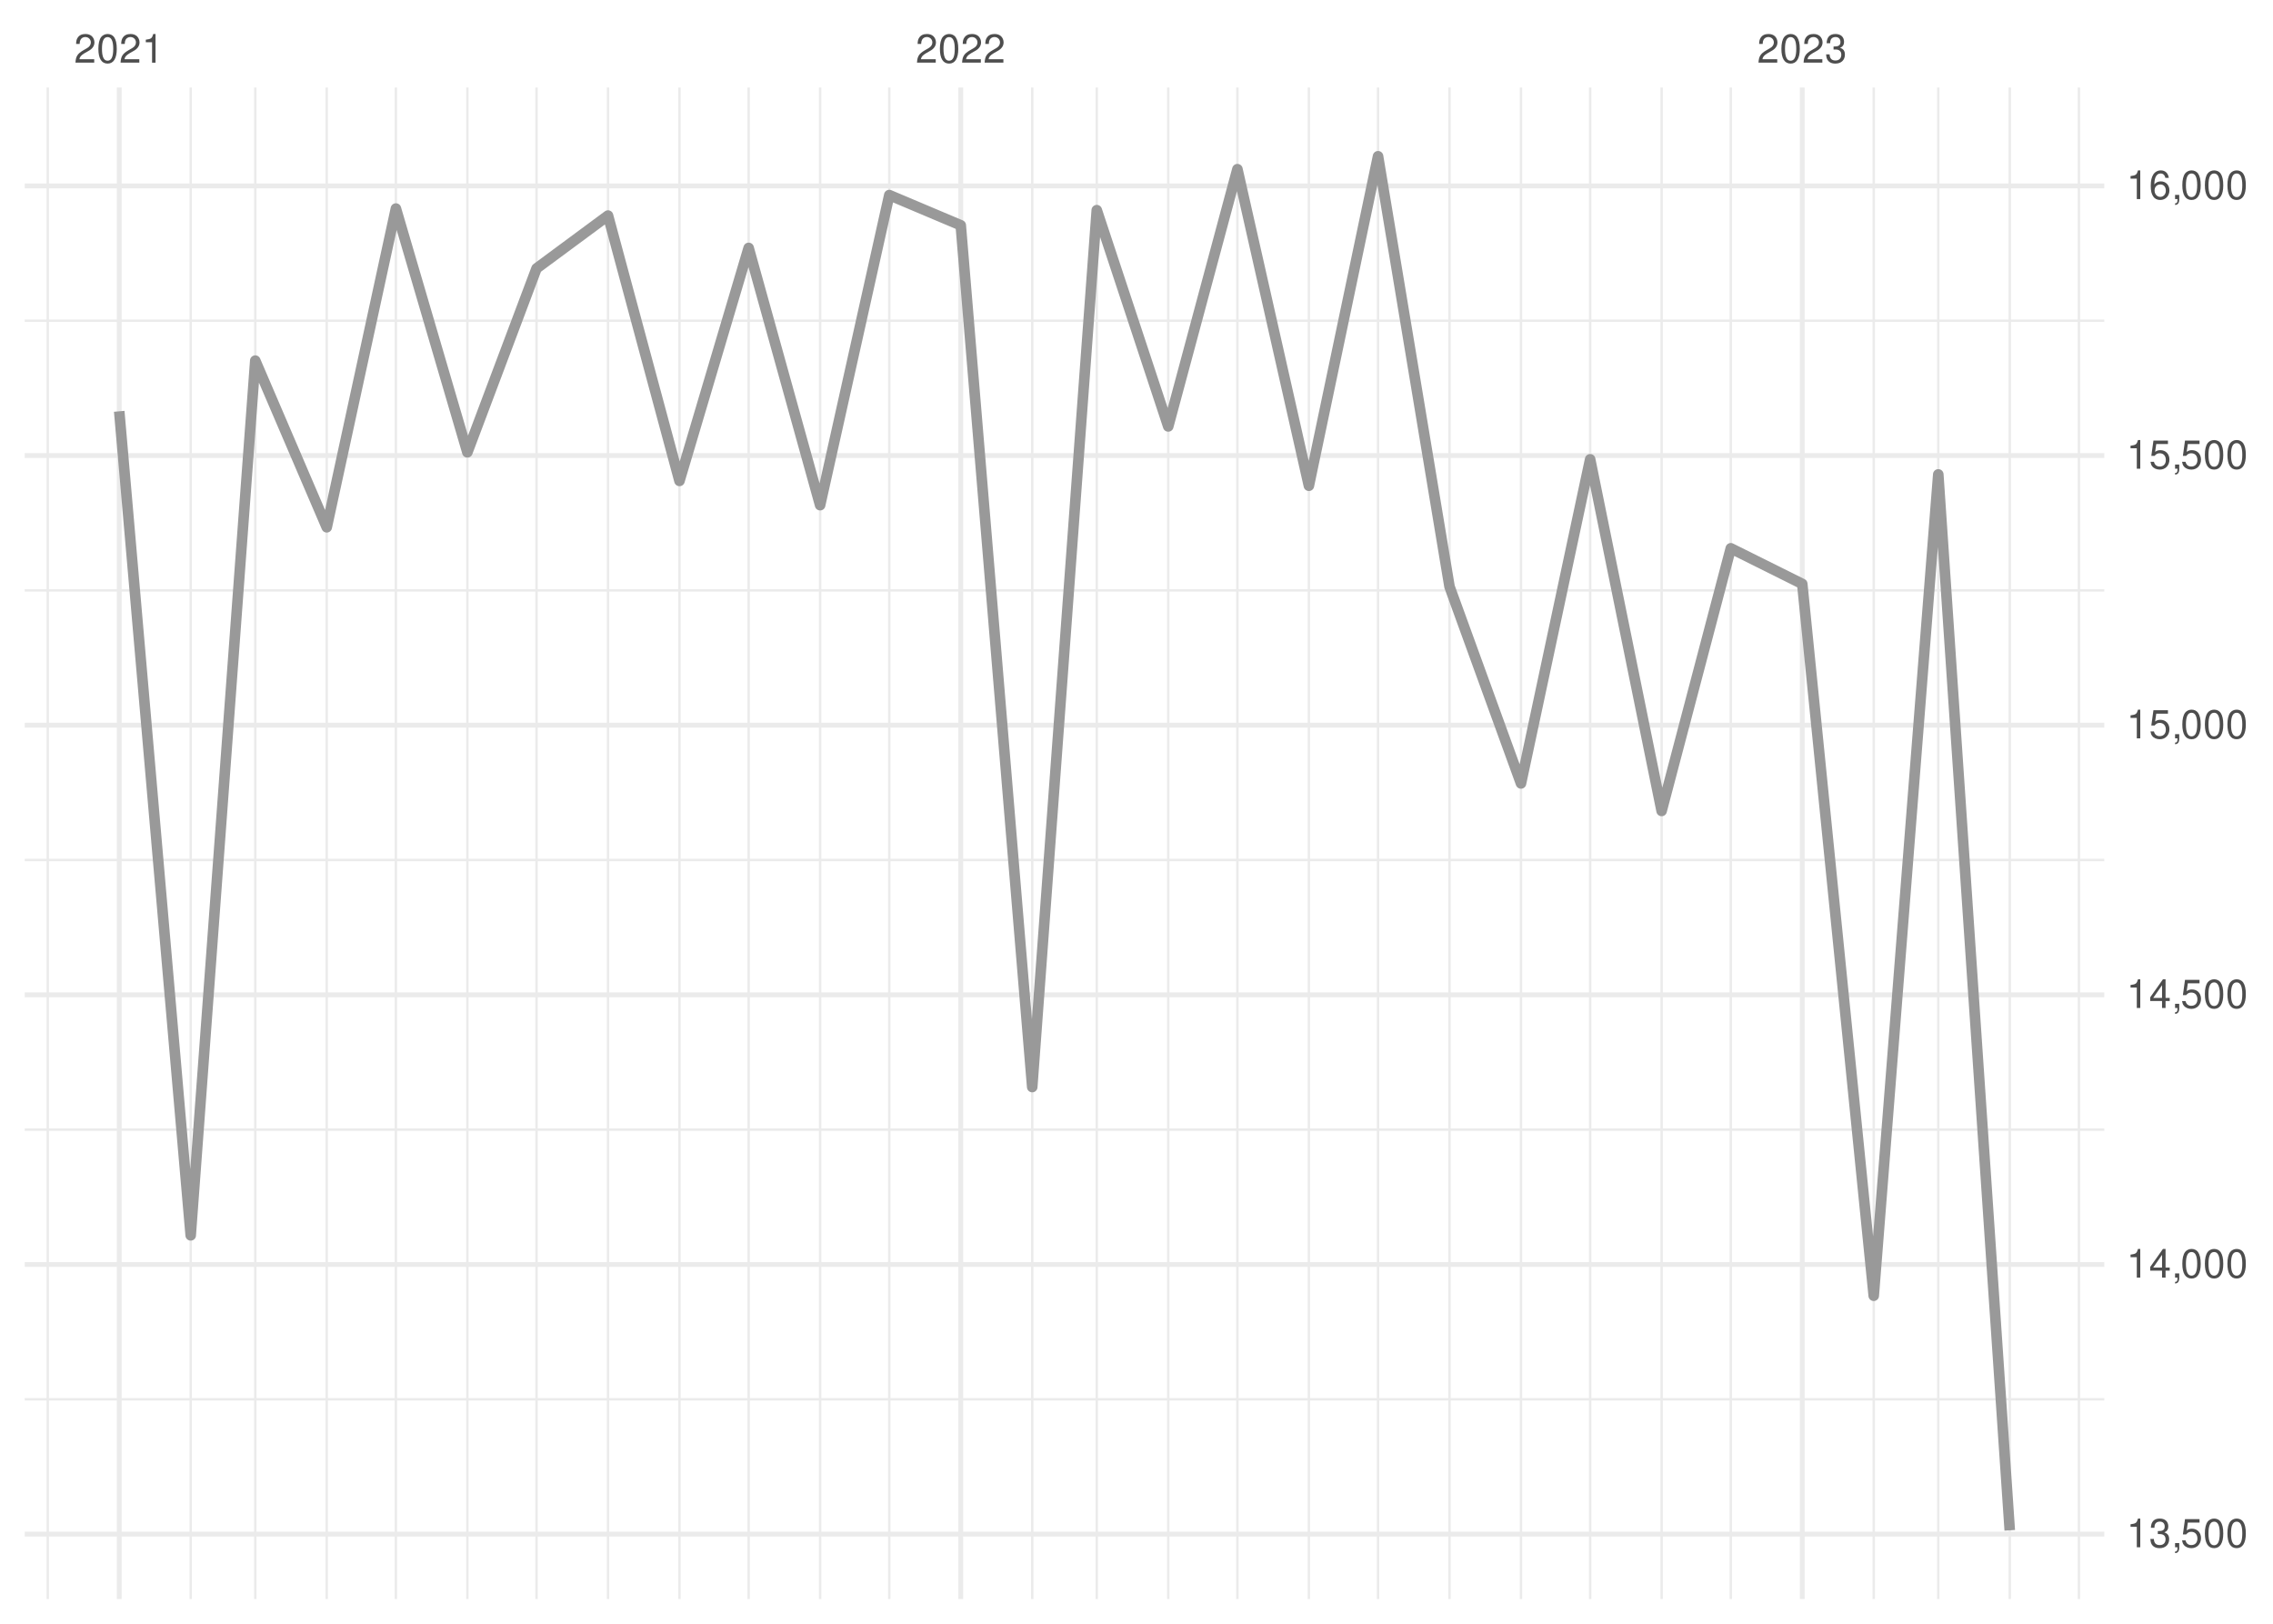
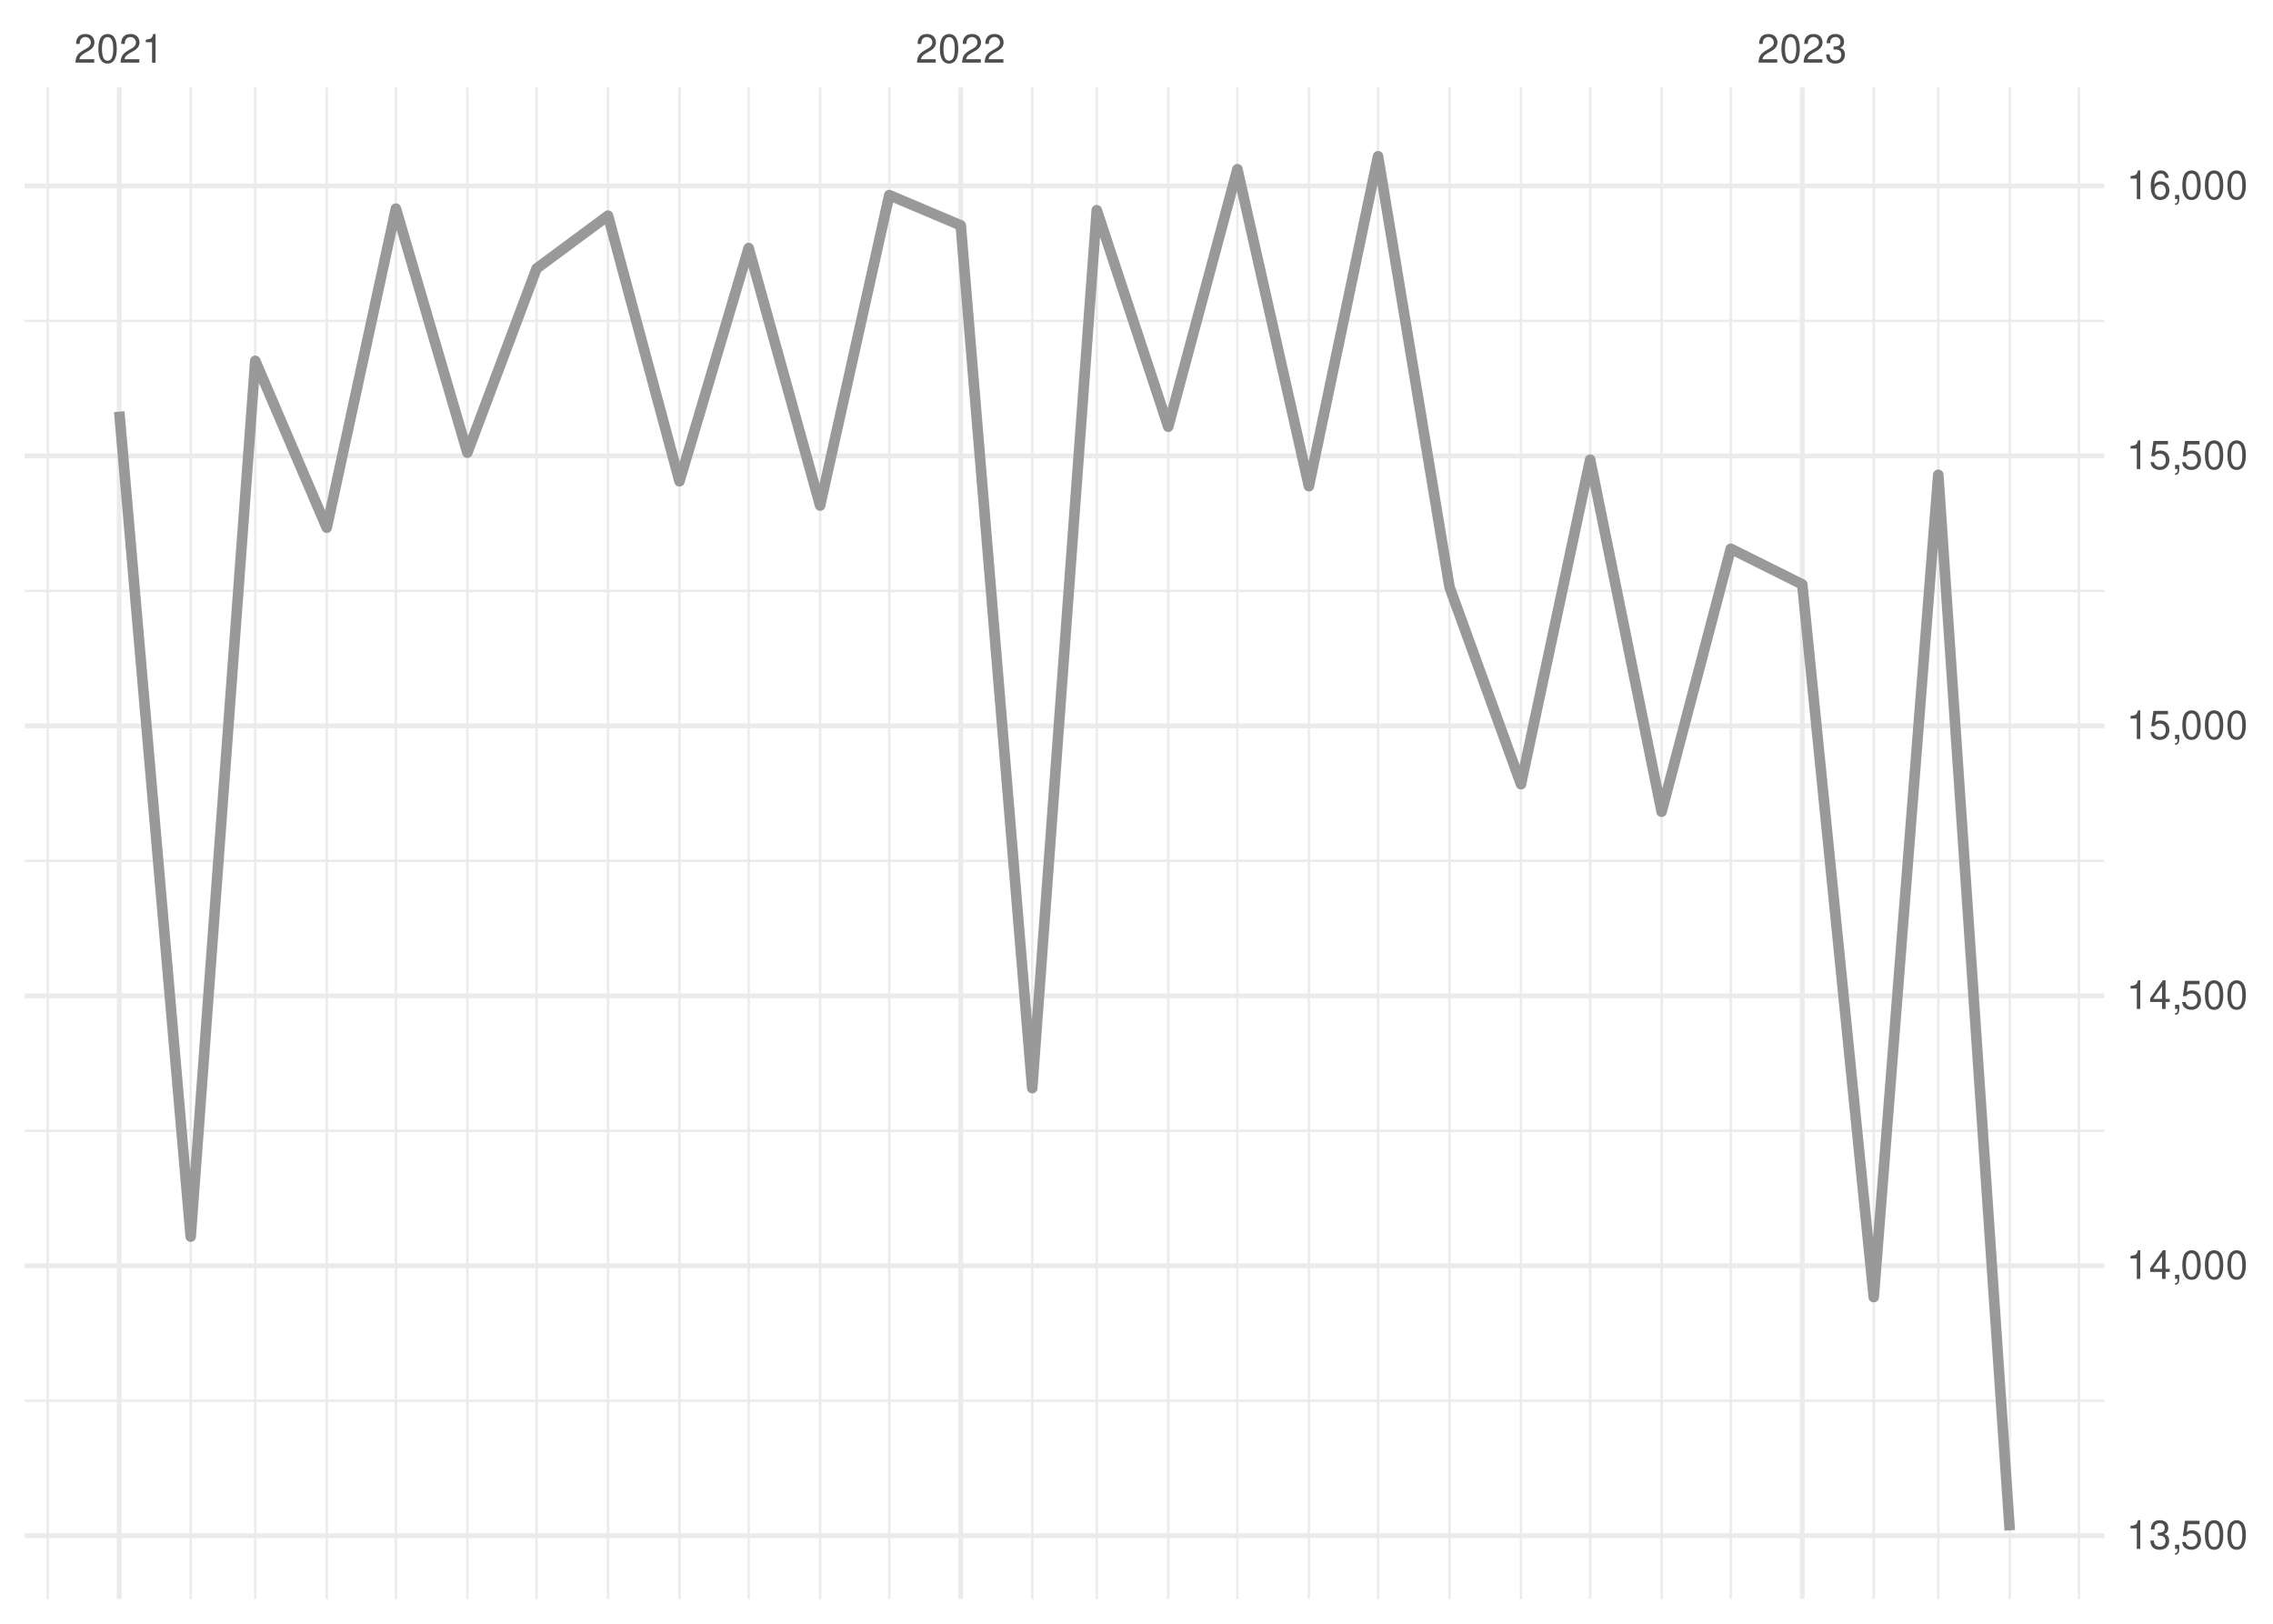
<svg xmlns="http://www.w3.org/2000/svg" xmlns:xlink="http://www.w3.org/1999/xlink" width="504pt" height="360pt" viewBox="0 0 504 360" version="1.1">
  <defs>
    <g>
      <symbol overflow="visible" id="glyph0-0">
        <path style="stroke:none;" d="" />
      </symbol>
      <symbol overflow="visible" id="glyph0-1">
        <path style="stroke:none;" d="M 4.453 -0.766 L 1.172 -0.766 C 1.25 -1.297 1.531 -1.625 2.297 -2.094 L 3.172 -2.594 C 4.047 -3.062 4.5 -3.719 4.5 -4.5 C 4.5 -5.031 4.281 -5.531 3.922 -5.875 C 3.547 -6.203 3.094 -6.359 2.5 -6.359 C 1.703 -6.359 1.125 -6.078 0.781 -5.531 C 0.547 -5.203 0.453 -4.797 0.438 -4.156 L 1.219 -4.156 C 1.234 -4.594 1.297 -4.844 1.406 -5.062 C 1.594 -5.438 2 -5.688 2.469 -5.688 C 3.172 -5.688 3.703 -5.172 3.703 -4.484 C 3.703 -3.969 3.406 -3.531 2.859 -3.219 L 2.047 -2.75 C 0.75 -2 0.375 -1.406 0.297 -0.016 L 4.453 -0.016 Z M 4.453 -0.766 " />
      </symbol>
      <symbol overflow="visible" id="glyph0-2">
        <path style="stroke:none;" d="M 2.422 -6.359 C 1.844 -6.359 1.312 -6.094 0.984 -5.672 C 0.578 -5.109 0.375 -4.25 0.375 -3.078 C 0.375 -0.938 1.078 0.203 2.422 0.203 C 3.734 0.203 4.453 -0.938 4.453 -3.031 C 4.453 -4.25 4.266 -5.078 3.859 -5.672 C 3.531 -6.109 3.016 -6.359 2.422 -6.359 Z M 2.422 -5.672 C 3.25 -5.672 3.672 -4.828 3.672 -3.094 C 3.672 -1.281 3.266 -0.438 2.406 -0.438 C 1.578 -0.438 1.172 -1.312 1.172 -3.062 C 1.172 -4.828 1.578 -5.672 2.422 -5.672 Z M 2.422 -5.672 " />
      </symbol>
      <symbol overflow="visible" id="glyph0-3">
        <path style="stroke:none;" d="M 2.281 -4.531 L 2.281 0 L 3.047 0 L 3.047 -6.359 L 2.547 -6.359 C 2.266 -5.391 2.094 -5.25 0.891 -5.094 L 0.891 -4.531 Z M 2.281 -4.531 " />
      </symbol>
      <symbol overflow="visible" id="glyph0-4">
        <path style="stroke:none;" d="M 1.938 -2.922 L 2.359 -2.922 C 3.203 -2.922 3.656 -2.531 3.656 -1.766 C 3.656 -0.969 3.172 -0.484 2.375 -0.484 C 1.516 -0.484 1.109 -0.922 1.062 -1.844 L 0.281 -1.844 C 0.312 -1.344 0.406 -1 0.547 -0.719 C 0.875 -0.109 1.484 0.203 2.344 0.203 C 3.625 0.203 4.453 -0.578 4.453 -1.781 C 4.453 -2.594 4.141 -3.031 3.391 -3.297 C 3.969 -3.531 4.266 -3.969 4.266 -4.609 C 4.266 -5.703 3.547 -6.359 2.359 -6.359 C 1.109 -6.359 0.438 -5.656 0.406 -4.312 L 1.188 -4.312 C 1.203 -4.703 1.234 -4.922 1.328 -5.109 C 1.5 -5.469 1.891 -5.688 2.375 -5.688 C 3.062 -5.688 3.469 -5.266 3.469 -4.578 C 3.469 -4.141 3.312 -3.859 2.969 -3.719 C 2.766 -3.625 2.484 -3.594 1.938 -3.578 Z M 1.938 -2.922 " />
      </symbol>
      <symbol overflow="visible" id="glyph0-5">
        <path style="stroke:none;" d="M 0.766 -0.922 L 0.766 0 L 1.297 0 L 1.297 0.156 C 1.297 0.766 1.172 0.938 0.766 0.953 L 0.766 1.297 C 1.344 1.312 1.688 0.891 1.688 0.141 L 1.688 -0.922 Z M 0.766 -0.922 " />
      </symbol>
      <symbol overflow="visible" id="glyph0-6">
        <path style="stroke:none;" d="M 4.188 -6.234 L 0.969 -6.234 L 0.5 -2.844 L 1.219 -2.844 C 1.578 -3.266 1.875 -3.422 2.359 -3.422 C 3.203 -3.422 3.719 -2.844 3.719 -1.922 C 3.719 -1.031 3.203 -0.484 2.359 -0.484 C 1.688 -0.484 1.266 -0.828 1.078 -1.531 L 0.312 -1.531 C 0.406 -1.016 0.5 -0.781 0.688 -0.547 C 1.031 -0.078 1.672 0.203 2.375 0.203 C 3.641 0.203 4.516 -0.719 4.516 -2.031 C 4.516 -3.266 3.688 -4.109 2.5 -4.109 C 2.062 -4.109 1.703 -4 1.344 -3.734 L 1.594 -5.469 L 4.188 -5.469 Z M 4.188 -6.234 " />
      </symbol>
      <symbol overflow="visible" id="glyph0-7">
        <path style="stroke:none;" d="M 2.875 -1.547 L 2.875 0 L 3.656 0 L 3.656 -1.547 L 4.578 -1.547 L 4.578 -2.234 L 3.656 -2.234 L 3.656 -6.359 L 3.078 -6.359 L 0.25 -2.359 L 0.25 -1.547 Z M 2.875 -2.234 L 0.922 -2.234 L 2.875 -5.047 Z M 2.875 -2.234 " />
      </symbol>
      <symbol overflow="visible" id="glyph0-8">
        <path style="stroke:none;" d="M 4.375 -4.703 C 4.234 -5.75 3.562 -6.359 2.609 -6.359 C 1.922 -6.359 1.312 -6.031 0.938 -5.453 C 0.547 -4.828 0.375 -4.062 0.375 -2.906 C 0.375 -1.828 0.531 -1.156 0.906 -0.594 C 1.234 -0.078 1.781 0.203 2.469 0.203 C 3.656 0.203 4.516 -0.688 4.516 -1.922 C 4.516 -3.094 3.719 -3.922 2.609 -3.922 C 1.984 -3.922 1.5 -3.688 1.172 -3.234 C 1.172 -4.797 1.672 -5.672 2.562 -5.672 C 3.109 -5.672 3.484 -5.328 3.609 -4.703 Z M 2.5 -3.234 C 3.25 -3.234 3.719 -2.703 3.719 -1.859 C 3.719 -1.062 3.188 -0.484 2.484 -0.484 C 1.766 -0.484 1.219 -1.094 1.219 -1.906 C 1.219 -2.688 1.734 -3.234 2.5 -3.234 Z M 2.5 -3.234 " />
      </symbol>
    </g>
    <clipPath id="clip1">
-       <path d="M 5.48 309 L 466.59 309 L 466.59 311 L 5.48 311 Z M 5.48 309 " />
+       <path d="M 5.48 310 L 466.59 310 L 466.59 311 L 5.48 311 Z M 5.48 310 " />
    </clipPath>
    <clipPath id="clip2">
      <path d="M 5.48 250 L 466.59 250 L 466.59 251 L 5.48 251 Z M 5.48 250 " />
    </clipPath>
    <clipPath id="clip3">
-       <path d="M 5.48 190 L 466.59 190 L 466.59 191 L 5.48 191 Z M 5.48 190 " />
+       <path d="M 5.48 190 L 466.59 190 L 466.59 192 L 5.48 192 Z M 5.48 190 " />
    </clipPath>
    <clipPath id="clip4">
      <path d="M 5.48 130 L 466.59 130 L 466.59 132 L 5.48 132 Z M 5.48 130 " />
    </clipPath>
    <clipPath id="clip5">
      <path d="M 5.48 70 L 466.59 70 L 466.59 72 L 5.48 72 Z M 5.48 70 " />
    </clipPath>
    <clipPath id="clip6">
      <path d="M 10 19.41 L 11 19.41 L 11 354.52 L 10 354.52 Z M 10 19.41 " />
    </clipPath>
    <clipPath id="clip7">
      <path d="M 42 19.41 L 43 19.41 L 43 354.52 L 42 354.52 Z M 42 19.41 " />
    </clipPath>
    <clipPath id="clip8">
      <path d="M 56 19.41 L 57 19.41 L 57 354.52 L 56 354.52 Z M 56 19.41 " />
    </clipPath>
    <clipPath id="clip9">
      <path d="M 72 19.41 L 73 19.41 L 73 354.52 L 72 354.52 Z M 72 19.41 " />
    </clipPath>
    <clipPath id="clip10">
      <path d="M 87 19.41 L 89 19.41 L 89 354.52 L 87 354.52 Z M 87 19.41 " />
    </clipPath>
    <clipPath id="clip11">
      <path d="M 103 19.41 L 104 19.41 L 104 354.52 L 103 354.52 Z M 103 19.41 " />
    </clipPath>
    <clipPath id="clip12">
      <path d="M 118 19.41 L 120 19.41 L 120 354.52 L 118 354.52 Z M 118 19.41 " />
    </clipPath>
    <clipPath id="clip13">
      <path d="M 134 19.41 L 136 19.41 L 136 354.52 L 134 354.52 Z M 134 19.41 " />
    </clipPath>
    <clipPath id="clip14">
      <path d="M 150 19.41 L 151 19.41 L 151 354.52 L 150 354.52 Z M 150 19.41 " />
    </clipPath>
    <clipPath id="clip15">
      <path d="M 165 19.41 L 167 19.41 L 167 354.52 L 165 354.52 Z M 165 19.41 " />
    </clipPath>
    <clipPath id="clip16">
      <path d="M 181 19.41 L 183 19.41 L 183 354.52 L 181 354.52 Z M 181 19.41 " />
    </clipPath>
    <clipPath id="clip17">
      <path d="M 196 19.41 L 198 19.41 L 198 354.52 L 196 354.52 Z M 196 19.41 " />
    </clipPath>
    <clipPath id="clip18">
      <path d="M 228 19.41 L 230 19.41 L 230 354.52 L 228 354.52 Z M 228 19.41 " />
    </clipPath>
    <clipPath id="clip19">
      <path d="M 242 19.41 L 244 19.41 L 244 354.52 L 242 354.52 Z M 242 19.41 " />
    </clipPath>
    <clipPath id="clip20">
      <path d="M 258 19.41 L 260 19.41 L 260 354.52 L 258 354.52 Z M 258 19.41 " />
    </clipPath>
    <clipPath id="clip21">
      <path d="M 274 19.41 L 275 19.41 L 275 354.52 L 274 354.52 Z M 274 19.41 " />
    </clipPath>
    <clipPath id="clip22">
      <path d="M 289 19.41 L 291 19.41 L 291 354.52 L 289 354.52 Z M 289 19.41 " />
    </clipPath>
    <clipPath id="clip23">
      <path d="M 305 19.41 L 306 19.41 L 306 354.52 L 305 354.52 Z M 305 19.41 " />
    </clipPath>
    <clipPath id="clip24">
      <path d="M 321 19.41 L 322 19.41 L 322 354.52 L 321 354.52 Z M 321 19.41 " />
    </clipPath>
    <clipPath id="clip25">
      <path d="M 336 19.41 L 338 19.41 L 338 354.52 L 336 354.52 Z M 336 19.41 " />
    </clipPath>
    <clipPath id="clip26">
      <path d="M 352 19.41 L 353 19.41 L 353 354.52 L 352 354.52 Z M 352 19.41 " />
    </clipPath>
    <clipPath id="clip27">
      <path d="M 368 19.41 L 369 19.41 L 369 354.52 L 368 354.52 Z M 368 19.41 " />
    </clipPath>
    <clipPath id="clip28">
      <path d="M 383 19.41 L 385 19.41 L 385 354.52 L 383 354.52 Z M 383 19.41 " />
    </clipPath>
    <clipPath id="clip29">
      <path d="M 415 19.41 L 416 19.41 L 416 354.52 L 415 354.52 Z M 415 19.41 " />
    </clipPath>
    <clipPath id="clip30">
      <path d="M 429 19.41 L 431 19.41 L 431 354.52 L 429 354.52 Z M 429 19.41 " />
    </clipPath>
    <clipPath id="clip31">
      <path d="M 445 19.41 L 446 19.41 L 446 354.52 L 445 354.52 Z M 445 19.41 " />
    </clipPath>
    <clipPath id="clip32">
      <path d="M 460 19.41 L 462 19.41 L 462 354.52 L 460 354.52 Z M 460 19.41 " />
    </clipPath>
    <clipPath id="clip33">
-       <path d="M 5.48 339 L 466.59 339 L 466.59 341 L 5.48 341 Z M 5.48 339 " />
+       <path d="M 5.48 339 L 466.59 339 L 466.59 342 L 5.48 342 Z M 5.48 339 " />
    </clipPath>
    <clipPath id="clip34">
-       <path d="M 5.48 279 L 466.59 279 L 466.59 281 L 5.48 281 Z M 5.48 279 " />
+       <path d="M 5.48 280 L 466.59 280 L 466.59 282 L 5.48 282 Z M 5.48 280 " />
    </clipPath>
    <clipPath id="clip35">
      <path d="M 5.48 220 L 466.59 220 L 466.59 222 L 5.48 222 Z M 5.48 220 " />
    </clipPath>
    <clipPath id="clip36">
      <path d="M 5.48 160 L 466.59 160 L 466.59 162 L 5.48 162 Z M 5.48 160 " />
    </clipPath>
    <clipPath id="clip37">
      <path d="M 5.48 100 L 466.59 100 L 466.59 102 L 5.48 102 Z M 5.48 100 " />
    </clipPath>
    <clipPath id="clip38">
      <path d="M 5.48 40 L 466.59 40 L 466.59 42 L 5.48 42 Z M 5.48 40 " />
    </clipPath>
    <clipPath id="clip39">
      <path d="M 25 19.41 L 27 19.41 L 27 354.52 L 25 354.52 Z M 25 19.41 " />
    </clipPath>
    <clipPath id="clip40">
      <path d="M 212 19.41 L 214 19.41 L 214 354.52 L 212 354.52 Z M 212 19.41 " />
    </clipPath>
    <clipPath id="clip41">
      <path d="M 399 19.41 L 401 19.41 L 401 354.52 L 399 354.52 Z M 399 19.41 " />
    </clipPath>
  </defs>
  <g id="surface26">
    <rect x="0" y="0" width="504" height="360" style="fill:rgb(100%,100%,100%);fill-opacity:1;stroke:none;" />
    <g clip-path="url(#clip1)" clip-rule="nonzero">
-       <path style="fill:none;stroke-width:0.533;stroke-linecap:butt;stroke-linejoin:round;stroke:rgb(92.157%,92.157%,92.157%);stroke-opacity:1;stroke-miterlimit:10;" d="M 5.48 310.234 L 466.59 310.234 " />
+       <path style="fill:none;stroke-width:0.533;stroke-linecap:butt;stroke-linejoin:round;stroke:rgb(92.157%,92.157%,92.157%);stroke-opacity:1;stroke-miterlimit:10;" d="M 5.48 310.559 L 466.59 310.559 " />
    </g>
    <g clip-path="url(#clip2)" clip-rule="nonzero">
-       <path style="fill:none;stroke-width:0.533;stroke-linecap:butt;stroke-linejoin:round;stroke:rgb(92.157%,92.157%,92.157%);stroke-opacity:1;stroke-miterlimit:10;" d="M 5.48 250.453 L 466.59 250.453 " />
+       <path style="fill:none;stroke-width:0.533;stroke-linecap:butt;stroke-linejoin:round;stroke:rgb(92.157%,92.157%,92.157%);stroke-opacity:1;stroke-miterlimit:10;" d="M 5.48 250.707 L 466.59 250.707 " />
    </g>
    <g clip-path="url(#clip3)" clip-rule="nonzero">
-       <path style="fill:none;stroke-width:0.533;stroke-linecap:butt;stroke-linejoin:round;stroke:rgb(92.157%,92.157%,92.157%);stroke-opacity:1;stroke-miterlimit:10;" d="M 5.48 190.672 L 466.59 190.672 " />
+       <path style="fill:none;stroke-width:0.533;stroke-linecap:butt;stroke-linejoin:round;stroke:rgb(92.157%,92.157%,92.157%);stroke-opacity:1;stroke-miterlimit:10;" d="M 5.48 190.855 L 466.59 190.855 " />
    </g>
    <g clip-path="url(#clip4)" clip-rule="nonzero">
-       <path style="fill:none;stroke-width:0.533;stroke-linecap:butt;stroke-linejoin:round;stroke:rgb(92.157%,92.157%,92.157%);stroke-opacity:1;stroke-miterlimit:10;" d="M 5.48 130.891 L 466.59 130.891 " />
+       <path style="fill:none;stroke-width:0.533;stroke-linecap:butt;stroke-linejoin:round;stroke:rgb(92.157%,92.157%,92.157%);stroke-opacity:1;stroke-miterlimit:10;" d="M 5.48 131.004 L 466.59 131.004 " />
    </g>
    <g clip-path="url(#clip5)" clip-rule="nonzero">
-       <path style="fill:none;stroke-width:0.533;stroke-linecap:butt;stroke-linejoin:round;stroke:rgb(92.157%,92.157%,92.157%);stroke-opacity:1;stroke-miterlimit:10;" d="M 5.48 71.109 L 466.59 71.109 " />
+       <path style="fill:none;stroke-width:0.533;stroke-linecap:butt;stroke-linejoin:round;stroke:rgb(92.157%,92.157%,92.157%);stroke-opacity:1;stroke-miterlimit:10;" d="M 5.48 71.152 L 466.59 71.152 " />
    </g>
    <g clip-path="url(#clip6)" clip-rule="nonzero">
      <path style="fill:none;stroke-width:0.533;stroke-linecap:butt;stroke-linejoin:round;stroke:rgb(92.157%,92.157%,92.157%);stroke-opacity:1;stroke-miterlimit:10;" d="M 10.59 354.52 L 10.59 19.41 " />
    </g>
    <g clip-path="url(#clip7)" clip-rule="nonzero">
      <path style="fill:none;stroke-width:0.533;stroke-linecap:butt;stroke-linejoin:round;stroke:rgb(92.157%,92.157%,92.157%);stroke-opacity:1;stroke-miterlimit:10;" d="M 42.285 354.52 L 42.285 19.41 " />
    </g>
    <g clip-path="url(#clip8)" clip-rule="nonzero">
      <path style="fill:none;stroke-width:0.533;stroke-linecap:butt;stroke-linejoin:round;stroke:rgb(92.157%,92.157%,92.157%);stroke-opacity:1;stroke-miterlimit:10;" d="M 56.602 354.52 L 56.602 19.41 " />
    </g>
    <g clip-path="url(#clip9)" clip-rule="nonzero">
      <path style="fill:none;stroke-width:0.533;stroke-linecap:butt;stroke-linejoin:round;stroke:rgb(92.157%,92.157%,92.157%);stroke-opacity:1;stroke-miterlimit:10;" d="M 72.449 354.52 L 72.449 19.41 " />
    </g>
    <g clip-path="url(#clip10)" clip-rule="nonzero">
      <path style="fill:none;stroke-width:0.533;stroke-linecap:butt;stroke-linejoin:round;stroke:rgb(92.157%,92.157%,92.157%);stroke-opacity:1;stroke-miterlimit:10;" d="M 87.785 354.52 L 87.785 19.41 " />
    </g>
    <g clip-path="url(#clip11)" clip-rule="nonzero">
      <path style="fill:none;stroke-width:0.533;stroke-linecap:butt;stroke-linejoin:round;stroke:rgb(92.157%,92.157%,92.157%);stroke-opacity:1;stroke-miterlimit:10;" d="M 103.633 354.52 L 103.633 19.41 " />
    </g>
    <g clip-path="url(#clip12)" clip-rule="nonzero">
      <path style="fill:none;stroke-width:0.533;stroke-linecap:butt;stroke-linejoin:round;stroke:rgb(92.157%,92.157%,92.157%);stroke-opacity:1;stroke-miterlimit:10;" d="M 118.969 354.52 L 118.969 19.41 " />
    </g>
    <g clip-path="url(#clip13)" clip-rule="nonzero">
      <path style="fill:none;stroke-width:0.533;stroke-linecap:butt;stroke-linejoin:round;stroke:rgb(92.157%,92.157%,92.157%);stroke-opacity:1;stroke-miterlimit:10;" d="M 134.816 354.52 L 134.816 19.41 " />
    </g>
    <g clip-path="url(#clip14)" clip-rule="nonzero">
      <path style="fill:none;stroke-width:0.533;stroke-linecap:butt;stroke-linejoin:round;stroke:rgb(92.157%,92.157%,92.157%);stroke-opacity:1;stroke-miterlimit:10;" d="M 150.664 354.52 L 150.664 19.41 " />
    </g>
    <g clip-path="url(#clip15)" clip-rule="nonzero">
      <path style="fill:none;stroke-width:0.533;stroke-linecap:butt;stroke-linejoin:round;stroke:rgb(92.157%,92.157%,92.157%);stroke-opacity:1;stroke-miterlimit:10;" d="M 166 354.52 L 166 19.41 " />
    </g>
    <g clip-path="url(#clip16)" clip-rule="nonzero">
      <path style="fill:none;stroke-width:0.533;stroke-linecap:butt;stroke-linejoin:round;stroke:rgb(92.157%,92.157%,92.157%);stroke-opacity:1;stroke-miterlimit:10;" d="M 181.848 354.52 L 181.848 19.41 " />
    </g>
    <g clip-path="url(#clip17)" clip-rule="nonzero">
      <path style="fill:none;stroke-width:0.533;stroke-linecap:butt;stroke-linejoin:round;stroke:rgb(92.157%,92.157%,92.157%);stroke-opacity:1;stroke-miterlimit:10;" d="M 197.184 354.52 L 197.184 19.41 " />
    </g>
    <g clip-path="url(#clip18)" clip-rule="nonzero">
      <path style="fill:none;stroke-width:0.533;stroke-linecap:butt;stroke-linejoin:round;stroke:rgb(92.157%,92.157%,92.157%);stroke-opacity:1;stroke-miterlimit:10;" d="M 228.879 354.52 L 228.879 19.41 " />
    </g>
    <g clip-path="url(#clip19)" clip-rule="nonzero">
      <path style="fill:none;stroke-width:0.533;stroke-linecap:butt;stroke-linejoin:round;stroke:rgb(92.157%,92.157%,92.157%);stroke-opacity:1;stroke-miterlimit:10;" d="M 243.191 354.52 L 243.191 19.41 " />
    </g>
    <g clip-path="url(#clip20)" clip-rule="nonzero">
      <path style="fill:none;stroke-width:0.533;stroke-linecap:butt;stroke-linejoin:round;stroke:rgb(92.157%,92.157%,92.157%);stroke-opacity:1;stroke-miterlimit:10;" d="M 259.039 354.52 L 259.039 19.41 " />
    </g>
    <g clip-path="url(#clip21)" clip-rule="nonzero">
      <path style="fill:none;stroke-width:0.533;stroke-linecap:butt;stroke-linejoin:round;stroke:rgb(92.157%,92.157%,92.157%);stroke-opacity:1;stroke-miterlimit:10;" d="M 274.375 354.52 L 274.375 19.41 " />
    </g>
    <g clip-path="url(#clip22)" clip-rule="nonzero">
      <path style="fill:none;stroke-width:0.533;stroke-linecap:butt;stroke-linejoin:round;stroke:rgb(92.157%,92.157%,92.157%);stroke-opacity:1;stroke-miterlimit:10;" d="M 290.223 354.52 L 290.223 19.41 " />
    </g>
    <g clip-path="url(#clip23)" clip-rule="nonzero">
      <path style="fill:none;stroke-width:0.533;stroke-linecap:butt;stroke-linejoin:round;stroke:rgb(92.157%,92.157%,92.157%);stroke-opacity:1;stroke-miterlimit:10;" d="M 305.559 354.52 L 305.559 19.41 " />
    </g>
    <g clip-path="url(#clip24)" clip-rule="nonzero">
      <path style="fill:none;stroke-width:0.533;stroke-linecap:butt;stroke-linejoin:round;stroke:rgb(92.157%,92.157%,92.157%);stroke-opacity:1;stroke-miterlimit:10;" d="M 321.406 354.52 L 321.406 19.41 " />
    </g>
    <g clip-path="url(#clip25)" clip-rule="nonzero">
      <path style="fill:none;stroke-width:0.533;stroke-linecap:butt;stroke-linejoin:round;stroke:rgb(92.157%,92.157%,92.157%);stroke-opacity:1;stroke-miterlimit:10;" d="M 337.254 354.52 L 337.254 19.41 " />
    </g>
    <g clip-path="url(#clip26)" clip-rule="nonzero">
      <path style="fill:none;stroke-width:0.533;stroke-linecap:butt;stroke-linejoin:round;stroke:rgb(92.157%,92.157%,92.157%);stroke-opacity:1;stroke-miterlimit:10;" d="M 352.59 354.52 L 352.59 19.41 " />
    </g>
    <g clip-path="url(#clip27)" clip-rule="nonzero">
      <path style="fill:none;stroke-width:0.533;stroke-linecap:butt;stroke-linejoin:round;stroke:rgb(92.157%,92.157%,92.157%);stroke-opacity:1;stroke-miterlimit:10;" d="M 368.438 354.52 L 368.438 19.41 " />
    </g>
    <g clip-path="url(#clip28)" clip-rule="nonzero">
      <path style="fill:none;stroke-width:0.533;stroke-linecap:butt;stroke-linejoin:round;stroke:rgb(92.157%,92.157%,92.157%);stroke-opacity:1;stroke-miterlimit:10;" d="M 383.773 354.52 L 383.773 19.41 " />
    </g>
    <g clip-path="url(#clip29)" clip-rule="nonzero">
      <path style="fill:none;stroke-width:0.533;stroke-linecap:butt;stroke-linejoin:round;stroke:rgb(92.157%,92.157%,92.157%);stroke-opacity:1;stroke-miterlimit:10;" d="M 415.469 354.52 L 415.469 19.41 " />
    </g>
    <g clip-path="url(#clip30)" clip-rule="nonzero">
      <path style="fill:none;stroke-width:0.533;stroke-linecap:butt;stroke-linejoin:round;stroke:rgb(92.157%,92.157%,92.157%);stroke-opacity:1;stroke-miterlimit:10;" d="M 429.781 354.52 L 429.781 19.41 " />
    </g>
    <g clip-path="url(#clip31)" clip-rule="nonzero">
      <path style="fill:none;stroke-width:0.533;stroke-linecap:butt;stroke-linejoin:round;stroke:rgb(92.157%,92.157%,92.157%);stroke-opacity:1;stroke-miterlimit:10;" d="M 445.629 354.52 L 445.629 19.41 " />
    </g>
    <g clip-path="url(#clip32)" clip-rule="nonzero">
      <path style="fill:none;stroke-width:0.533;stroke-linecap:butt;stroke-linejoin:round;stroke:rgb(92.157%,92.157%,92.157%);stroke-opacity:1;stroke-miterlimit:10;" d="M 460.965 354.52 L 460.965 19.41 " />
    </g>
    <g clip-path="url(#clip33)" clip-rule="nonzero">
-       <path style="fill:none;stroke-width:1.067;stroke-linecap:butt;stroke-linejoin:round;stroke:rgb(92.157%,92.157%,92.157%);stroke-opacity:1;stroke-miterlimit:10;" d="M 5.48 340.125 L 466.59 340.125 " />
+       <path style="fill:none;stroke-width:1.067;stroke-linecap:butt;stroke-linejoin:round;stroke:rgb(92.157%,92.157%,92.157%);stroke-opacity:1;stroke-miterlimit:10;" d="M 5.48 340.484 L 466.59 340.484 " />
    </g>
    <g clip-path="url(#clip34)" clip-rule="nonzero">
-       <path style="fill:none;stroke-width:1.067;stroke-linecap:butt;stroke-linejoin:round;stroke:rgb(92.157%,92.157%,92.157%);stroke-opacity:1;stroke-miterlimit:10;" d="M 5.48 280.344 L 466.59 280.344 " />
+       <path style="fill:none;stroke-width:1.067;stroke-linecap:butt;stroke-linejoin:round;stroke:rgb(92.157%,92.157%,92.157%);stroke-opacity:1;stroke-miterlimit:10;" d="M 5.48 280.633 L 466.59 280.633 " />
    </g>
    <g clip-path="url(#clip35)" clip-rule="nonzero">
-       <path style="fill:none;stroke-width:1.067;stroke-linecap:butt;stroke-linejoin:round;stroke:rgb(92.157%,92.157%,92.157%);stroke-opacity:1;stroke-miterlimit:10;" d="M 5.48 220.562 L 466.59 220.562 " />
+       <path style="fill:none;stroke-width:1.067;stroke-linecap:butt;stroke-linejoin:round;stroke:rgb(92.157%,92.157%,92.157%);stroke-opacity:1;stroke-miterlimit:10;" d="M 5.48 220.781 L 466.59 220.781 " />
    </g>
    <g clip-path="url(#clip36)" clip-rule="nonzero">
-       <path style="fill:none;stroke-width:1.067;stroke-linecap:butt;stroke-linejoin:round;stroke:rgb(92.157%,92.157%,92.157%);stroke-opacity:1;stroke-miterlimit:10;" d="M 5.48 160.781 L 466.59 160.781 " />
+       <path style="fill:none;stroke-width:1.067;stroke-linecap:butt;stroke-linejoin:round;stroke:rgb(92.157%,92.157%,92.157%);stroke-opacity:1;stroke-miterlimit:10;" d="M 5.48 160.93 L 466.59 160.93 " />
    </g>
    <g clip-path="url(#clip37)" clip-rule="nonzero">
-       <path style="fill:none;stroke-width:1.067;stroke-linecap:butt;stroke-linejoin:round;stroke:rgb(92.157%,92.157%,92.157%);stroke-opacity:1;stroke-miterlimit:10;" d="M 5.48 101 L 466.59 101 " />
+       <path style="fill:none;stroke-width:1.067;stroke-linecap:butt;stroke-linejoin:round;stroke:rgb(92.157%,92.157%,92.157%);stroke-opacity:1;stroke-miterlimit:10;" d="M 5.48 101.078 L 466.59 101.078 " />
    </g>
    <g clip-path="url(#clip38)" clip-rule="nonzero">
-       <path style="fill:none;stroke-width:1.067;stroke-linecap:butt;stroke-linejoin:round;stroke:rgb(92.157%,92.157%,92.157%);stroke-opacity:1;stroke-miterlimit:10;" d="M 5.48 41.219 L 466.59 41.219 " />
+       <path style="fill:none;stroke-width:1.067;stroke-linecap:butt;stroke-linejoin:round;stroke:rgb(92.157%,92.157%,92.157%);stroke-opacity:1;stroke-miterlimit:10;" d="M 5.48 41.227 L 466.59 41.227 " />
    </g>
    <g clip-path="url(#clip39)" clip-rule="nonzero">
      <path style="fill:none;stroke-width:1.067;stroke-linecap:butt;stroke-linejoin:round;stroke:rgb(92.157%,92.157%,92.157%);stroke-opacity:1;stroke-miterlimit:10;" d="M 26.438 354.52 L 26.438 19.41 " />
    </g>
    <g clip-path="url(#clip40)" clip-rule="nonzero">
      <path style="fill:none;stroke-width:1.067;stroke-linecap:butt;stroke-linejoin:round;stroke:rgb(92.157%,92.157%,92.157%);stroke-opacity:1;stroke-miterlimit:10;" d="M 213.031 354.52 L 213.031 19.41 " />
    </g>
    <g clip-path="url(#clip41)" clip-rule="nonzero">
      <path style="fill:none;stroke-width:1.067;stroke-linecap:butt;stroke-linejoin:round;stroke:rgb(92.157%,92.157%,92.157%);stroke-opacity:1;stroke-miterlimit:10;" d="M 399.621 354.52 L 399.621 19.41 " />
    </g>
-     <path style="fill:none;stroke-width:2.347;stroke-linecap:butt;stroke-linejoin:round;stroke:rgb(60%,60%,60%);stroke-opacity:1;stroke-miterlimit:10;" d="M 26.438 91.195 L 42.285 273.887 L 56.602 79.957 L 72.449 116.902 L 87.785 46.242 L 103.633 100.281 L 118.969 59.512 L 134.816 47.797 L 150.664 106.621 L 166 54.969 L 181.848 112 L 197.184 43.25 L 213.031 49.945 L 228.879 241.008 L 243.191 46.598 L 259.039 94.543 L 274.375 37.512 L 290.223 107.695 L 305.559 34.645 L 321.406 130.055 L 337.254 173.695 L 352.59 101.836 L 368.438 179.793 L 383.773 121.566 L 399.621 129.457 L 415.469 287.277 L 429.781 105.184 L 445.629 339.289 " />
+     <path style="fill:none;stroke-width:2.347;stroke-linecap:butt;stroke-linejoin:round;stroke:rgb(60%,60%,60%);stroke-opacity:1;stroke-miterlimit:10;" d="M 26.438 91.262 L 42.285 274.168 L 56.602 80.012 L 72.449 117 L 87.785 46.254 L 103.633 100.359 L 118.969 59.543 L 134.816 47.812 L 150.664 106.703 L 166 54.992 L 181.848 112.09 L 197.184 43.262 L 213.031 49.965 L 228.879 241.25 L 243.191 46.613 L 259.039 94.613 L 274.375 37.516 L 290.223 107.781 L 305.559 34.645 L 321.406 130.168 L 337.254 173.859 L 352.59 101.918 L 368.438 179.965 L 383.773 121.668 L 399.621 129.566 L 415.469 287.578 L 429.781 105.27 L 445.629 339.289 " />
    <g style="fill:rgb(30.196%,30.196%,30.196%);fill-opacity:1;">
      <use xlink:href="#glyph0-1" x="16.438" y="13.896" />
      <use xlink:href="#glyph0-2" x="21.438" y="13.896" />
      <use xlink:href="#glyph0-1" x="26.438" y="13.896" />
      <use xlink:href="#glyph0-3" x="31.438" y="13.896" />
    </g>
    <g style="fill:rgb(30.196%,30.196%,30.196%);fill-opacity:1;">
      <use xlink:href="#glyph0-1" x="203.031" y="13.896" />
      <use xlink:href="#glyph0-2" x="208.031" y="13.896" />
      <use xlink:href="#glyph0-1" x="213.031" y="13.896" />
      <use xlink:href="#glyph0-1" x="218.031" y="13.896" />
    </g>
    <g style="fill:rgb(30.196%,30.196%,30.196%);fill-opacity:1;">
      <use xlink:href="#glyph0-1" x="389.621" y="13.896" />
      <use xlink:href="#glyph0-2" x="394.621" y="13.896" />
      <use xlink:href="#glyph0-1" x="399.621" y="13.896" />
      <use xlink:href="#glyph0-4" x="404.621" y="13.896" />
    </g>
    <g style="fill:rgb(30.196%,30.196%,30.196%);fill-opacity:1;">
-       <use xlink:href="#glyph0-3" x="471.52" y="343.04" />
-       <use xlink:href="#glyph0-4" x="476.52" y="343.04" />
-       <use xlink:href="#glyph0-5" x="481.52" y="343.04" />
-       <use xlink:href="#glyph0-6" x="483.52" y="343.04" />
-       <use xlink:href="#glyph0-2" x="488.52" y="343.04" />
-       <use xlink:href="#glyph0-2" x="493.52" y="343.04" />
-     </g>
-     <g style="fill:rgb(30.196%,30.196%,30.196%);fill-opacity:1;">
-       <use xlink:href="#glyph0-3" x="471.52" y="283.259" />
-       <use xlink:href="#glyph0-7" x="476.52" y="283.259" />
-       <use xlink:href="#glyph0-5" x="481.52" y="283.259" />
-       <use xlink:href="#glyph0-2" x="483.52" y="283.259" />
-       <use xlink:href="#glyph0-2" x="488.52" y="283.259" />
-       <use xlink:href="#glyph0-2" x="493.52" y="283.259" />
-     </g>
-     <g style="fill:rgb(30.196%,30.196%,30.196%);fill-opacity:1;">
-       <use xlink:href="#glyph0-3" x="471.52" y="223.478" />
-       <use xlink:href="#glyph0-7" x="476.52" y="223.478" />
-       <use xlink:href="#glyph0-5" x="481.52" y="223.478" />
-       <use xlink:href="#glyph0-6" x="483.52" y="223.478" />
-       <use xlink:href="#glyph0-2" x="488.52" y="223.478" />
-       <use xlink:href="#glyph0-2" x="493.52" y="223.478" />
-     </g>
-     <g style="fill:rgb(30.196%,30.196%,30.196%);fill-opacity:1;">
-       <use xlink:href="#glyph0-3" x="471.52" y="163.696" />
-       <use xlink:href="#glyph0-6" x="476.52" y="163.696" />
-       <use xlink:href="#glyph0-5" x="481.52" y="163.696" />
-       <use xlink:href="#glyph0-2" x="483.52" y="163.696" />
-       <use xlink:href="#glyph0-2" x="488.52" y="163.696" />
-       <use xlink:href="#glyph0-2" x="493.52" y="163.696" />
-     </g>
-     <g style="fill:rgb(30.196%,30.196%,30.196%);fill-opacity:1;">
-       <use xlink:href="#glyph0-3" x="471.52" y="103.915" />
-       <use xlink:href="#glyph0-6" x="476.52" y="103.915" />
-       <use xlink:href="#glyph0-5" x="481.52" y="103.915" />
-       <use xlink:href="#glyph0-6" x="483.52" y="103.915" />
-       <use xlink:href="#glyph0-2" x="488.52" y="103.915" />
-       <use xlink:href="#glyph0-2" x="493.52" y="103.915" />
-     </g>
-     <g style="fill:rgb(30.196%,30.196%,30.196%);fill-opacity:1;">
-       <use xlink:href="#glyph0-3" x="471.52" y="44.134" />
-       <use xlink:href="#glyph0-8" x="476.52" y="44.134" />
-       <use xlink:href="#glyph0-5" x="481.52" y="44.134" />
-       <use xlink:href="#glyph0-2" x="483.52" y="44.134" />
-       <use xlink:href="#glyph0-2" x="488.52" y="44.134" />
-       <use xlink:href="#glyph0-2" x="493.52" y="44.134" />
+       <use xlink:href="#glyph0-3" x="471.52" y="343.399" />
+       <use xlink:href="#glyph0-4" x="476.52" y="343.399" />
+       <use xlink:href="#glyph0-5" x="481.52" y="343.399" />
+       <use xlink:href="#glyph0-6" x="483.52" y="343.399" />
+       <use xlink:href="#glyph0-2" x="488.52" y="343.399" />
+       <use xlink:href="#glyph0-2" x="493.52" y="343.399" />
+     </g>
+     <g style="fill:rgb(30.196%,30.196%,30.196%);fill-opacity:1;">
+       <use xlink:href="#glyph0-3" x="471.52" y="283.548" />
+       <use xlink:href="#glyph0-7" x="476.52" y="283.548" />
+       <use xlink:href="#glyph0-5" x="481.52" y="283.548" />
+       <use xlink:href="#glyph0-2" x="483.52" y="283.548" />
+       <use xlink:href="#glyph0-2" x="488.52" y="283.548" />
+       <use xlink:href="#glyph0-2" x="493.52" y="283.548" />
+     </g>
+     <g style="fill:rgb(30.196%,30.196%,30.196%);fill-opacity:1;">
+       <use xlink:href="#glyph0-3" x="471.52" y="223.696" />
+       <use xlink:href="#glyph0-7" x="476.52" y="223.696" />
+       <use xlink:href="#glyph0-5" x="481.52" y="223.696" />
+       <use xlink:href="#glyph0-6" x="483.52" y="223.696" />
+       <use xlink:href="#glyph0-2" x="488.52" y="223.696" />
+       <use xlink:href="#glyph0-2" x="493.52" y="223.696" />
+     </g>
+     <g style="fill:rgb(30.196%,30.196%,30.196%);fill-opacity:1;">
+       <use xlink:href="#glyph0-3" x="471.52" y="163.845" />
+       <use xlink:href="#glyph0-6" x="476.52" y="163.845" />
+       <use xlink:href="#glyph0-5" x="481.52" y="163.845" />
+       <use xlink:href="#glyph0-2" x="483.52" y="163.845" />
+       <use xlink:href="#glyph0-2" x="488.52" y="163.845" />
+       <use xlink:href="#glyph0-2" x="493.52" y="163.845" />
+     </g>
+     <g style="fill:rgb(30.196%,30.196%,30.196%);fill-opacity:1;">
+       <use xlink:href="#glyph0-3" x="471.52" y="103.993" />
+       <use xlink:href="#glyph0-6" x="476.52" y="103.993" />
+       <use xlink:href="#glyph0-5" x="481.52" y="103.993" />
+       <use xlink:href="#glyph0-6" x="483.52" y="103.993" />
+       <use xlink:href="#glyph0-2" x="488.52" y="103.993" />
+       <use xlink:href="#glyph0-2" x="493.52" y="103.993" />
+     </g>
+     <g style="fill:rgb(30.196%,30.196%,30.196%);fill-opacity:1;">
+       <use xlink:href="#glyph0-3" x="471.52" y="44.142" />
+       <use xlink:href="#glyph0-8" x="476.52" y="44.142" />
+       <use xlink:href="#glyph0-5" x="481.52" y="44.142" />
+       <use xlink:href="#glyph0-2" x="483.52" y="44.142" />
+       <use xlink:href="#glyph0-2" x="488.52" y="44.142" />
+       <use xlink:href="#glyph0-2" x="493.52" y="44.142" />
    </g>
  </g>
</svg>
